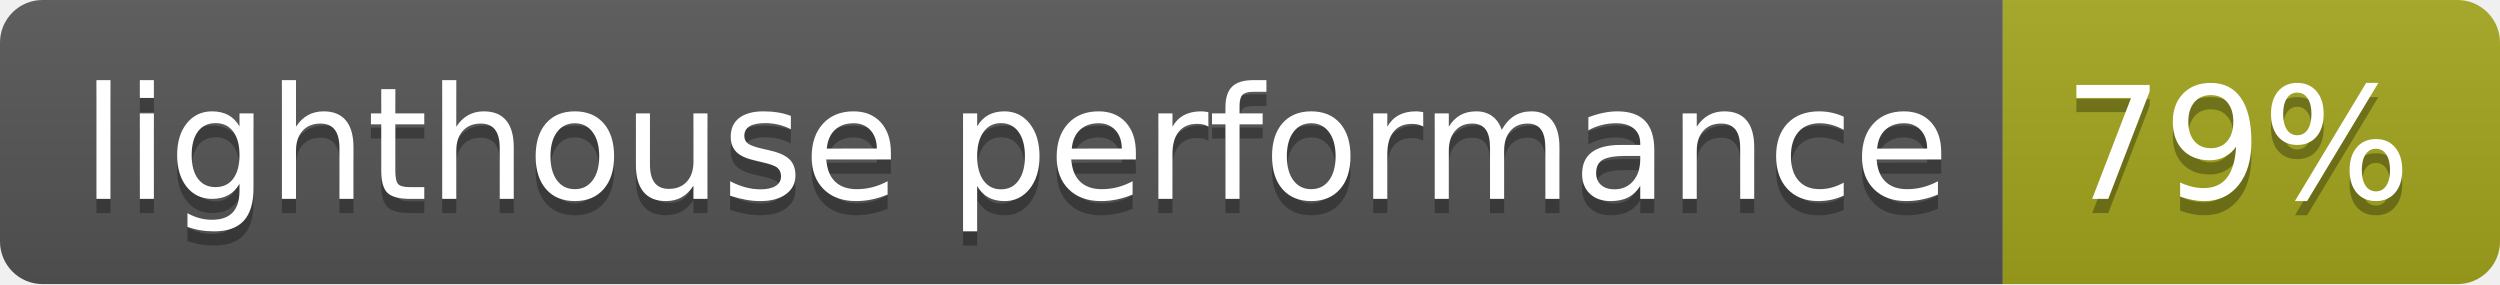
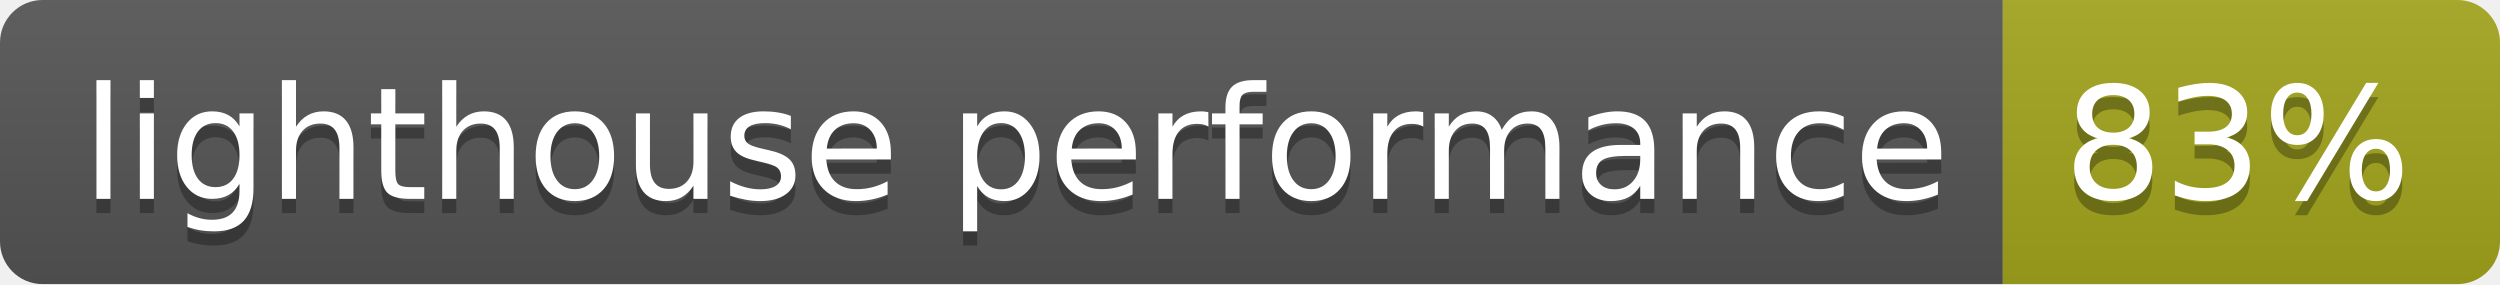
- <svg xmlns="http://www.w3.org/2000/svg" width="176" height="20" role="img" aria-label="lighthouse performance: 79%">
+ <svg xmlns="http://www.w3.org/2000/svg" width="176" height="20" role="img" aria-label="lighthouse performance: 83%">
  <linearGradient id="s" x2="0" y2="100%">
    <stop offset="0" stop-color="#bbb" stop-opacity=".1" />
    <stop offset="1" stop-opacity=".1" />
  </linearGradient>
  <clipPath id="r">
    <rect width="176" height="20" rx="3" fill="#fff" />
  </clipPath>
  <g clip-path="url(#r)">
    <rect width="141" height="20" fill="#555" />
    <rect x="141" width="35" height="20" fill="#a4a61d" />
    <rect width="176" height="20" fill="url(#s)" />
  </g>
  <g fill="#fff" text-anchor="middle" font-family="Verdana,Geneva,DejaVu Sans,sans-serif" text-rendering="geometricPrecision" font-size="110">
    <text aria-hidden="true" x="715" y="150" fill="#010101" fill-opacity=".3" transform="scale(.1)" textLength="1310">lighthouse performance</text>
    <text x="715" y="140" transform="scale(.1)" fill="#fff" textLength="1310">lighthouse performance</text>
-     <text aria-hidden="true" x="1575" y="150" fill="#010101" fill-opacity=".3" transform="scale(.1)" textLength="250">79%</text>
-     <text x="1575" y="140" transform="scale(.1)" fill="#fff" textLength="250">79%</text>
+     <text aria-hidden="true" x="1575" y="150" fill="#010101" fill-opacity=".3" transform="scale(.1)" textLength="250">83%</text>
+     <text x="1575" y="140" transform="scale(.1)" fill="#fff" textLength="250">83%</text>
  </g>
</svg>
